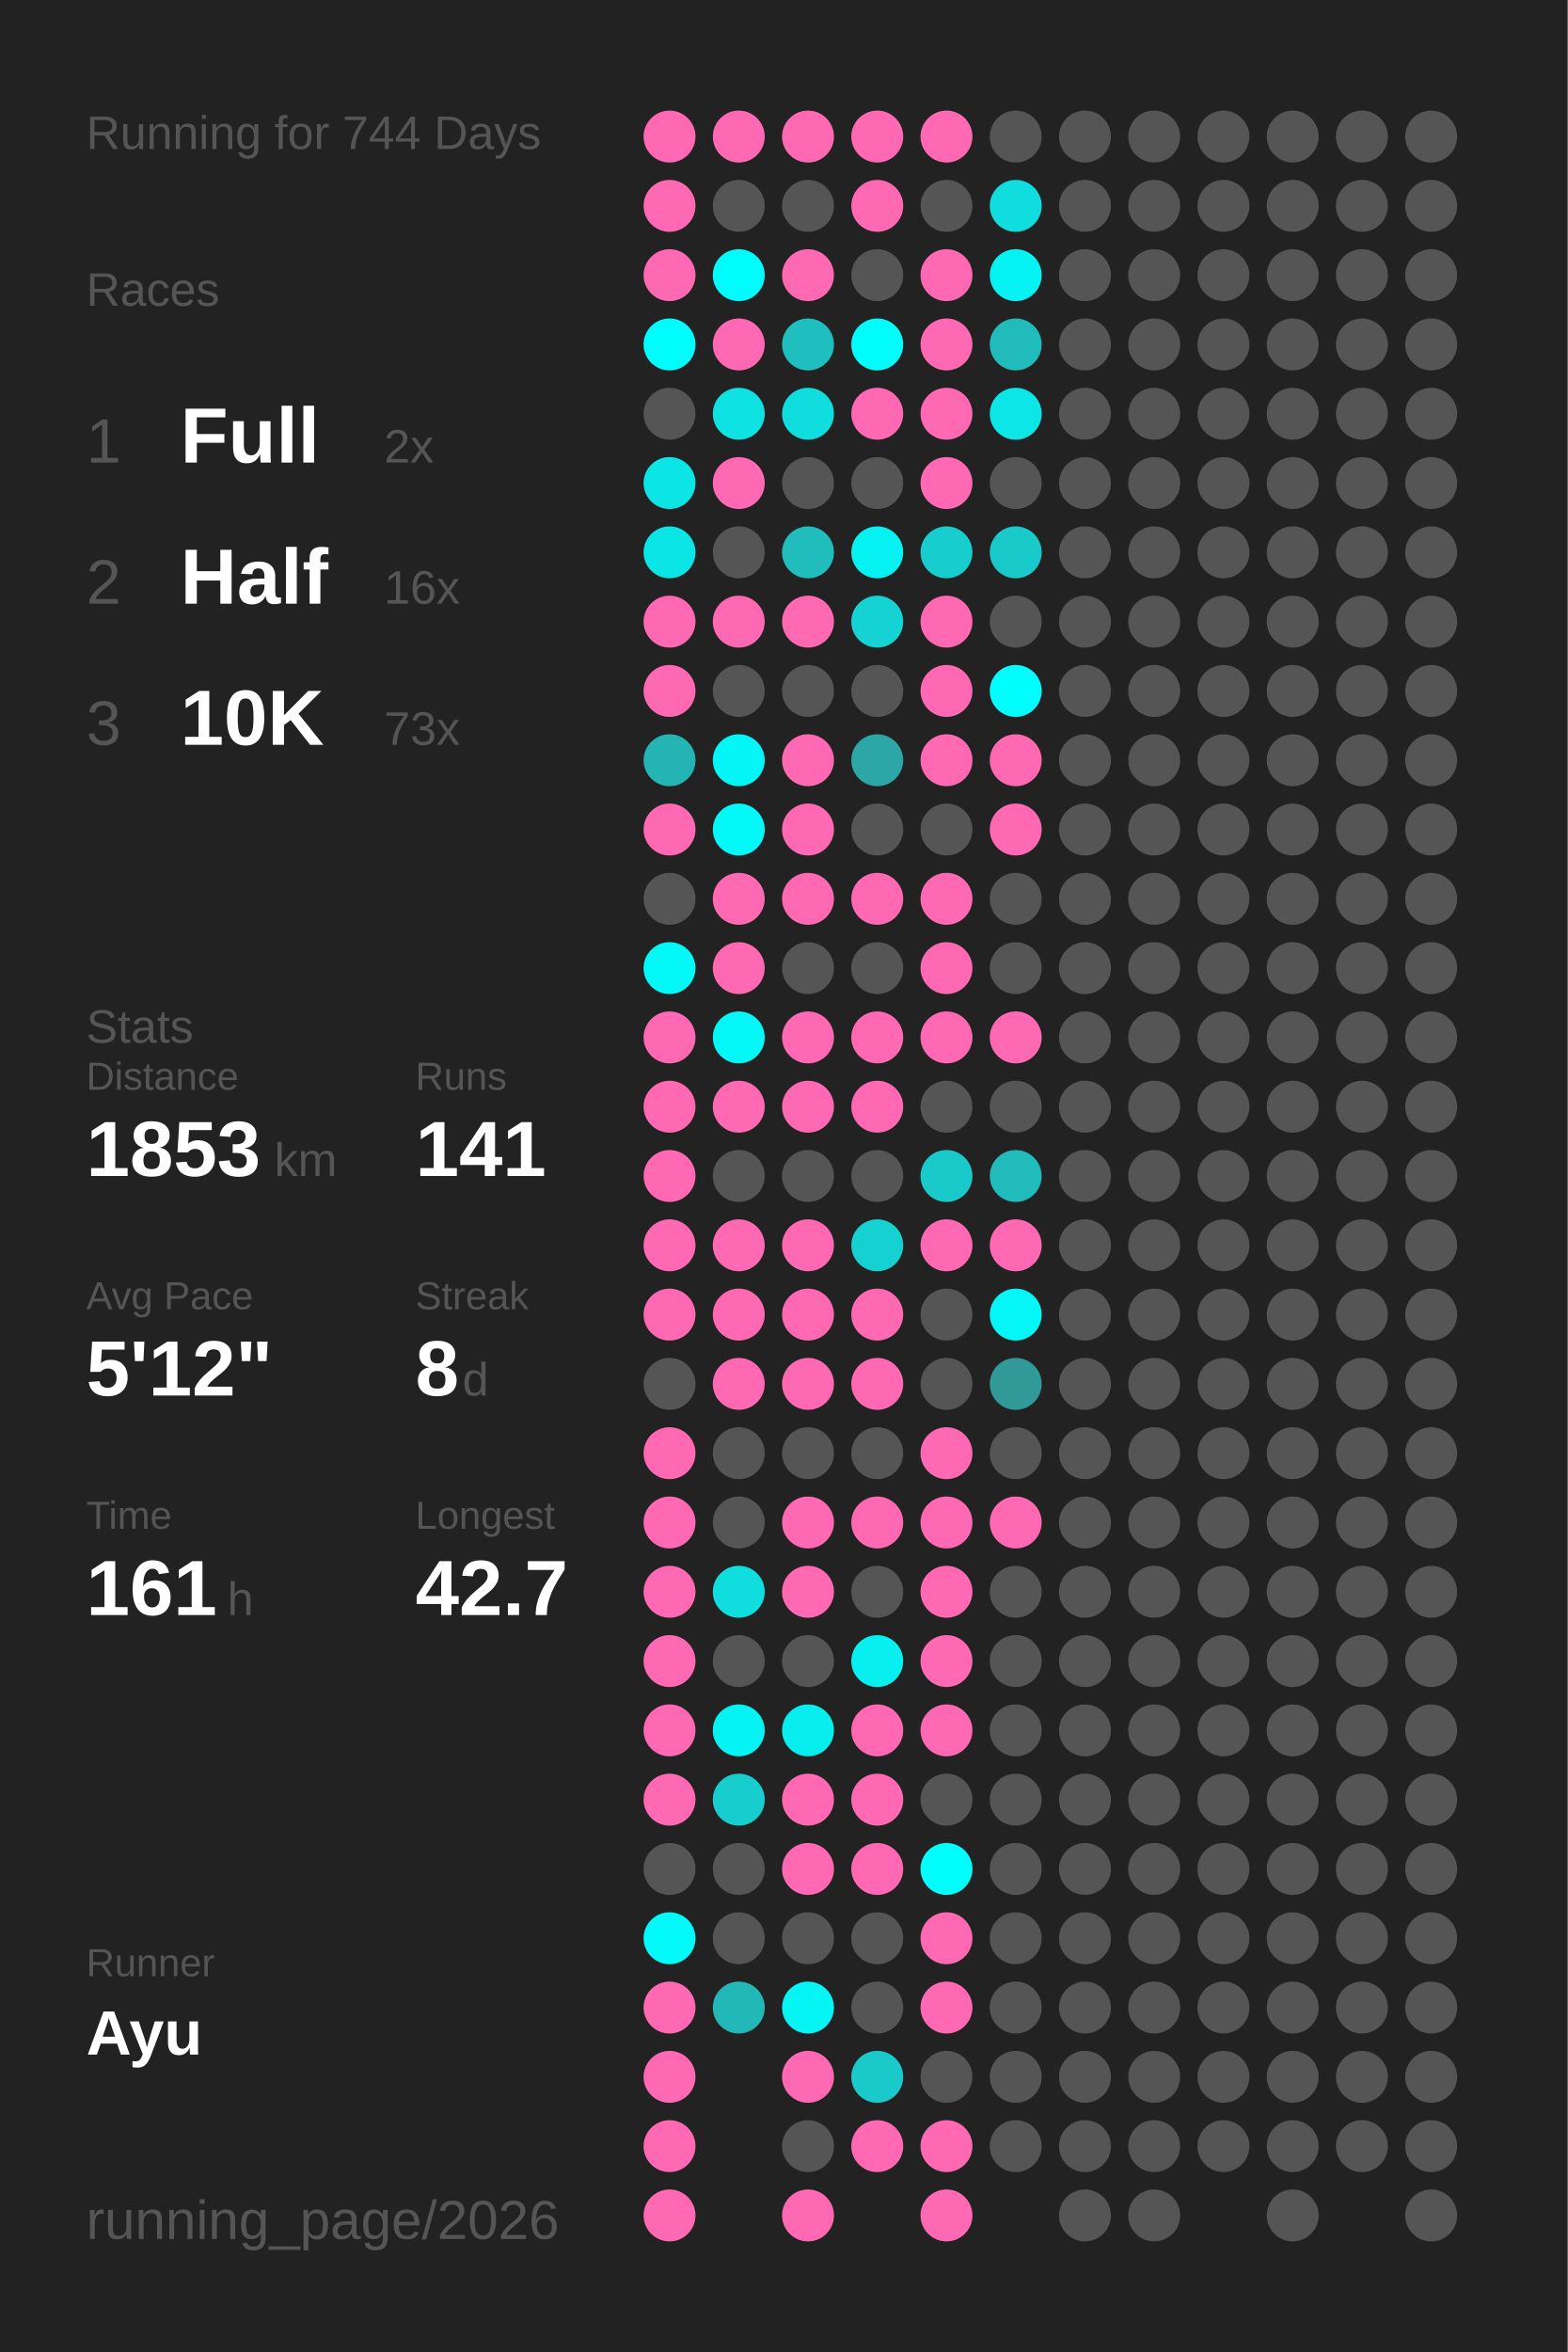
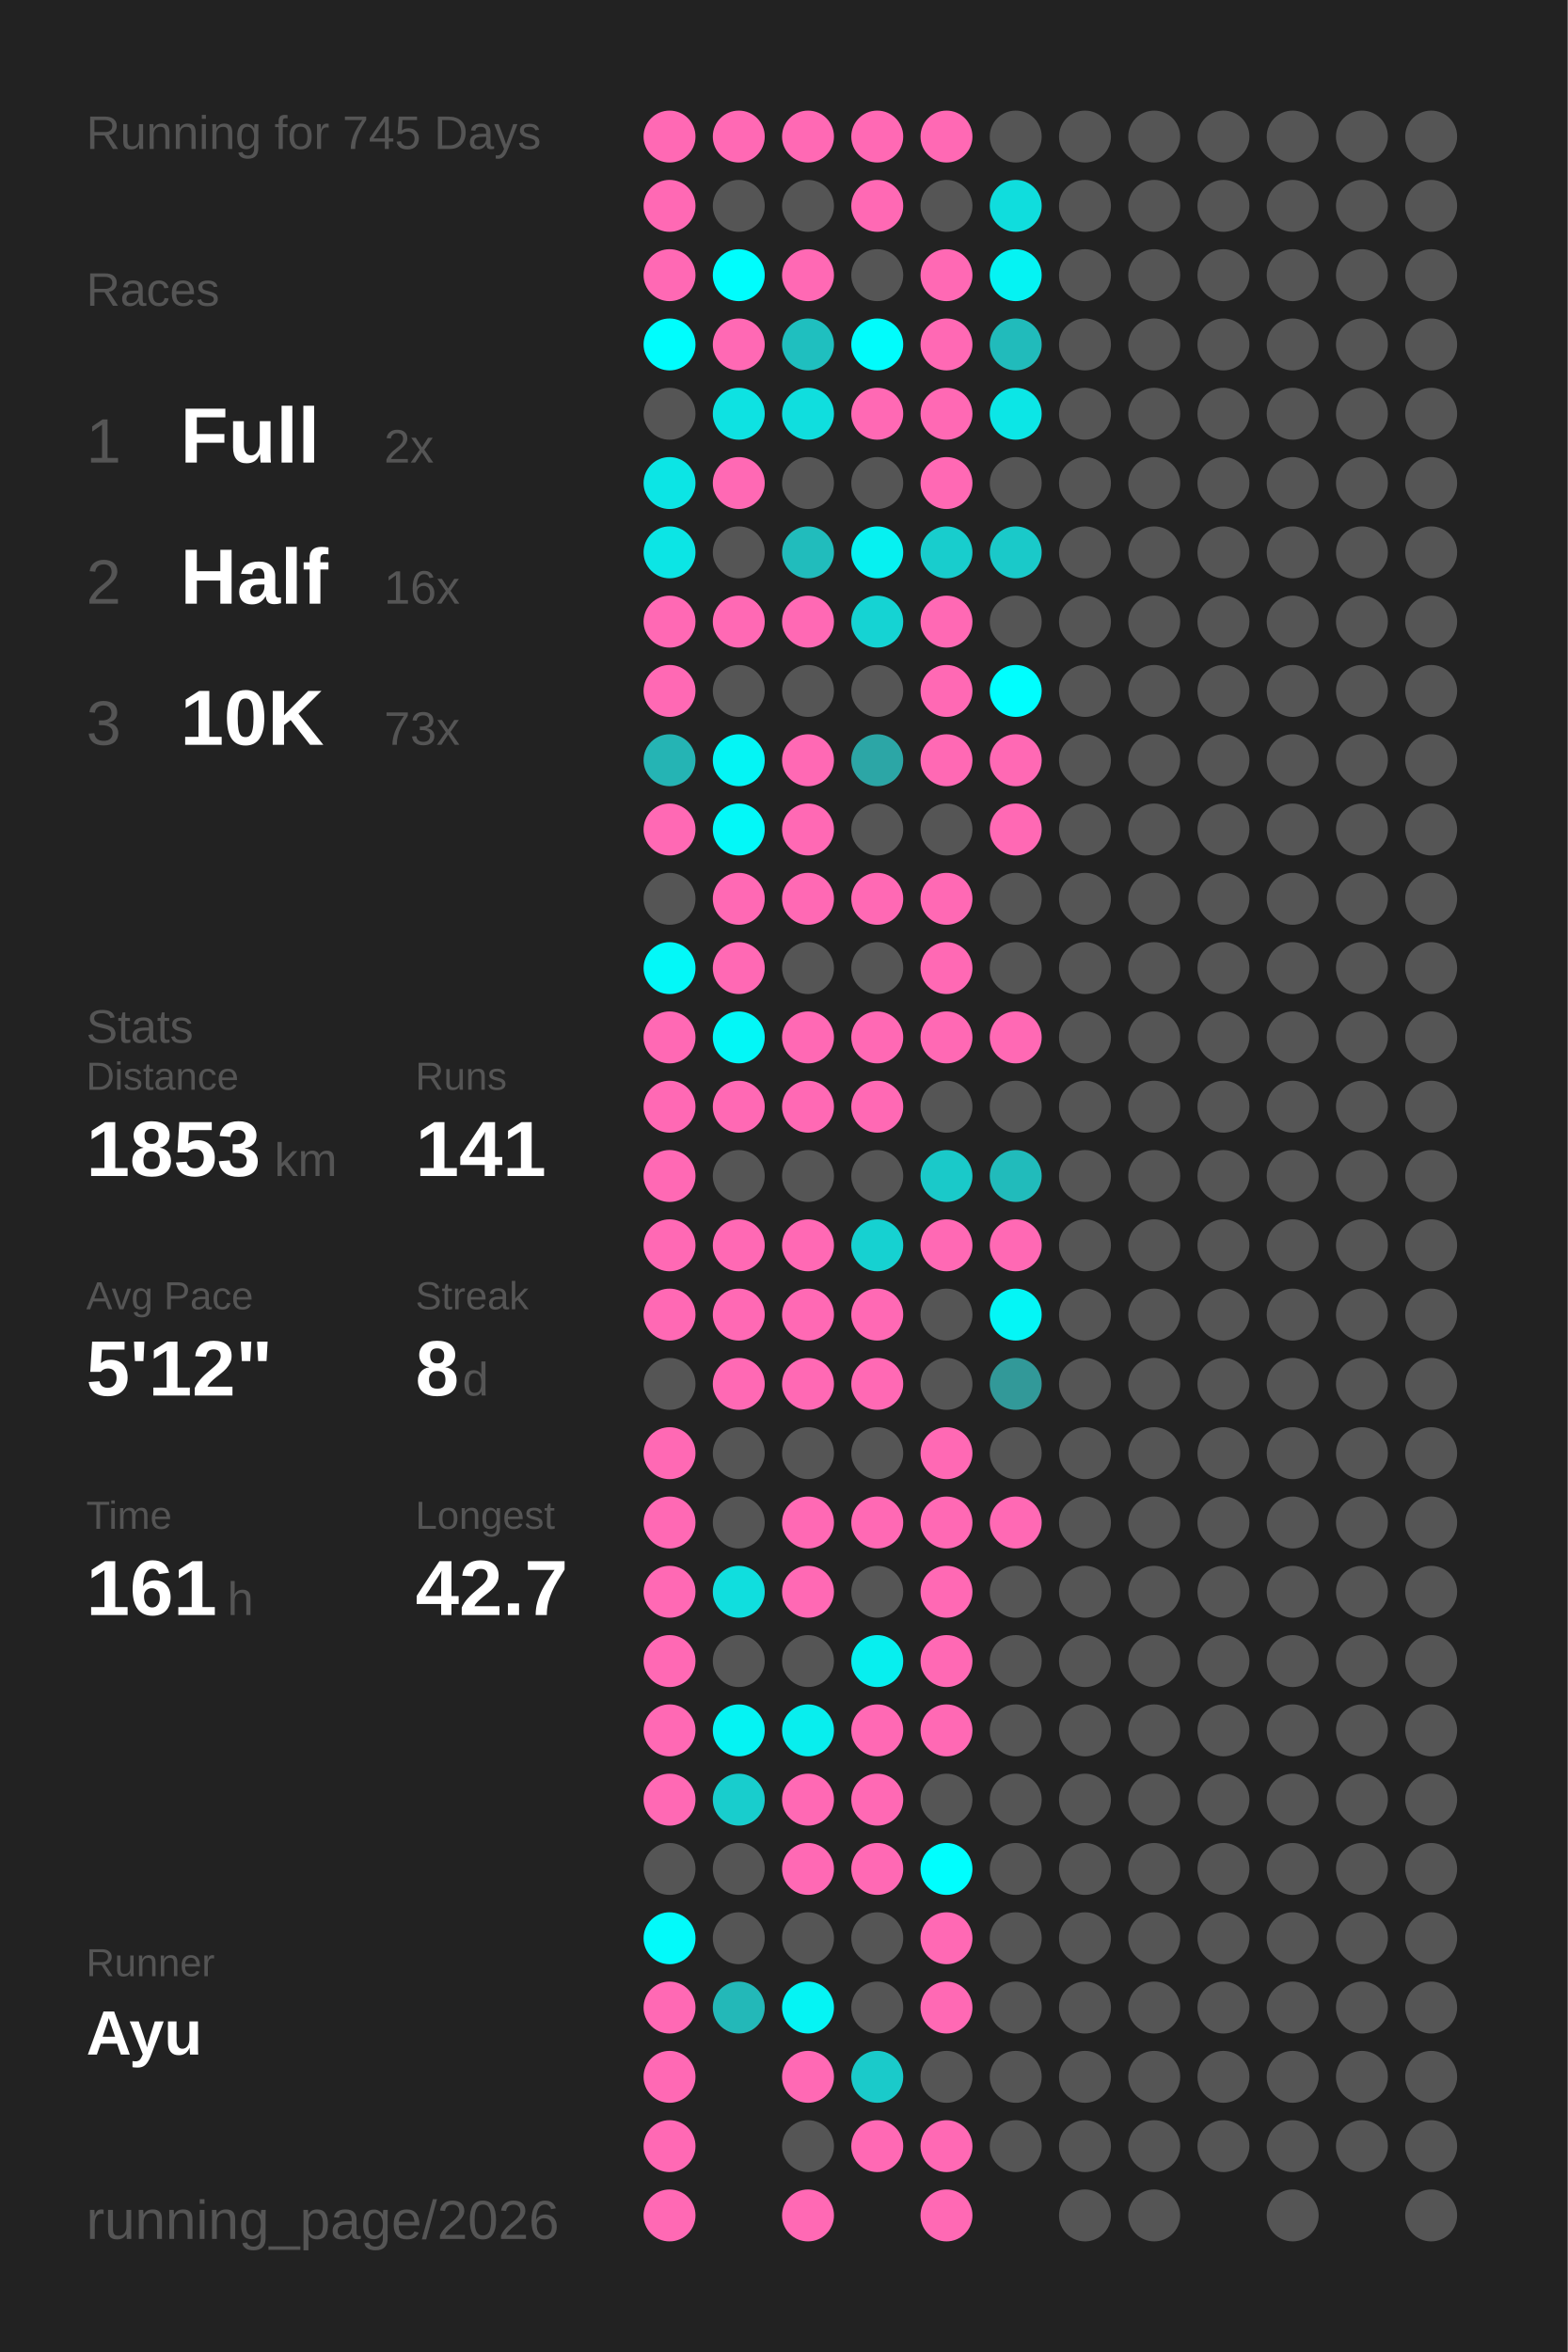
<svg xmlns="http://www.w3.org/2000/svg" baseProfile="full" height="300mm" version="1.1" viewBox="0,0,200,300" width="200mm">
  <defs />
  <rect fill="#222222" height="300" width="200" x="0" y="0" />
-   <text fill="#555555" style="font-size:6px; font-family:Arial;" x="11" y="19">Running for 744 Days</text>
+   <text fill="#555555" style="font-size:6px; font-family:Arial;" x="11" y="19">Running for 745 Days</text>
  <text fill="#555555" style="font-size:6px; font-family:Arial;" x="11" y="39">Races</text>
  <text fill="#555555" style="font-size:8px; font-family:Arial;" x="11" y="59">1</text>
  <text fill="#FFFFFF" style="font-size:10px; font-family:Arial; font-weight:bold;" x="23" y="59">Full</text>
  <text fill="#555555" style="font-size:6px; font-family:Arial;" x="49" y="59">2x</text>
  <text fill="#555555" style="font-size:8px; font-family:Arial;" x="11" y="77">2</text>
  <text fill="#FFFFFF" style="font-size:10px; font-family:Arial; font-weight:bold;" x="23" y="77">Half</text>
  <text fill="#555555" style="font-size:6px; font-family:Arial;" x="49" y="77">16x</text>
  <text fill="#555555" style="font-size:8px; font-family:Arial;" x="11" y="95">3</text>
  <text fill="#FFFFFF" style="font-size:10px; font-family:Arial; font-weight:bold;" x="23" y="95">10K</text>
  <text fill="#555555" style="font-size:6px; font-family:Arial;" x="49" y="95">73x</text>
  <text fill="#555555" style="font-size:6px; font-family:Arial;" x="11" y="133">Stats</text>
  <text fill="#555555" style="font-size:5px; font-family:Arial;" x="11" y="139">Distance</text>
  <text fill="#FFFFFF" style="font-size:10px; font-family:Arial; font-weight:bold;" x="11" y="150">1853</text>
  <text fill="#555555" style="font-size:6px; font-family:Arial;" x="35" y="150">km</text>
  <text fill="#555555" style="font-size:5px; font-family:Arial;" x="53" y="139">Runs</text>
  <text fill="#FFFFFF" style="font-size:10px; font-family:Arial; font-weight:bold;" x="53" y="150">141</text>
  <text fill="#555555" style="font-size:5px; font-family:Arial;" x="11" y="167">Avg Pace</text>
  <text fill="#FFFFFF" style="font-size:10px; font-family:Arial; font-weight:bold;" x="11" y="178">5'12"</text>
  <text fill="#555555" style="font-size:5px; font-family:Arial;" x="53" y="167">Streak</text>
  <text fill="#FFFFFF" style="font-size:10px; font-family:Arial; font-weight:bold;" x="53" y="178">8</text>
  <text fill="#555555" style="font-size:6px; font-family:Arial;" x="59" y="178">d</text>
  <text fill="#555555" style="font-size:5px; font-family:Arial;" x="11" y="195">Time</text>
  <text fill="#FFFFFF" style="font-size:10px; font-family:Arial; font-weight:bold;" x="11" y="206">161</text>
  <text fill="#555555" style="font-size:6px; font-family:Arial;" x="29" y="206">h</text>
  <text fill="#555555" style="font-size:5px; font-family:Arial;" x="53" y="195">Longest</text>
  <text fill="#FFFFFF" style="font-size:10px; font-family:Arial; font-weight:bold;" x="53" y="206">42.7</text>
  <text fill="#555555" style="font-size:5px; font-family:Arial;" x="11" y="252.065">Runner</text>
  <text fill="#FFFFFF" style="font-size:8px; font-family:Arial; font-weight:bold;" x="11" y="262.065">Ayu</text>
  <text fill="#555555" style="font-size:7px; font-family:Arial;" x="11" y="285.581">running_page/2026</text>
  <circle cx="85.417" cy="17.419" fill="#ff69b4" r="3.312" />
  <circle cx="85.417" cy="26.258" fill="#ff69b4" r="3.312" />
  <circle cx="85.417" cy="35.097" fill="#ff69b4" r="3.312" />
  <circle cx="85.417" cy="43.935" fill="#00fdfd" r="3.312" />
  <circle cx="85.417" cy="52.774" fill="#555555" r="3.312" />
  <circle cx="85.417" cy="61.613" fill="#0ce5e5" r="3.312" />
  <circle cx="85.417" cy="70.452" fill="#0ce5e5" r="3.312" />
  <circle cx="85.417" cy="79.29" fill="#ff69b4" r="3.312" />
  <circle cx="85.417" cy="88.129" fill="#ff69b4" r="3.312" />
  <circle cx="85.417" cy="96.968" fill="#25b4b4" r="3.312" />
  <circle cx="85.417" cy="105.806" fill="#ff69b4" r="3.312" />
  <circle cx="85.417" cy="114.645" fill="#555555" r="3.312" />
  <circle cx="85.417" cy="123.484" fill="#03f8f8" r="3.312" />
  <circle cx="85.417" cy="132.323" fill="#ff69b4" r="3.312" />
  <circle cx="85.417" cy="141.161" fill="#ff69b4" r="3.312" />
  <circle cx="85.417" cy="150" fill="#ff69b4" r="3.312" />
  <circle cx="85.417" cy="158.839" fill="#ff69b4" r="3.312" />
  <circle cx="85.417" cy="167.677" fill="#ff69b4" r="3.312" />
  <circle cx="85.417" cy="176.516" fill="#555555" r="3.312" />
  <circle cx="85.417" cy="185.355" fill="#ff69b4" r="3.312" />
  <circle cx="85.417" cy="194.194" fill="#ff69b4" r="3.312" />
  <circle cx="85.417" cy="203.032" fill="#ff69b4" r="3.312" />
  <circle cx="85.417" cy="211.871" fill="#ff69b4" r="3.312" />
  <circle cx="85.417" cy="220.71" fill="#ff69b4" r="3.312" />
  <circle cx="85.417" cy="229.548" fill="#ff69b4" r="3.312" />
  <circle cx="85.417" cy="238.387" fill="#555555" r="3.312" />
  <circle cx="85.417" cy="247.226" fill="#02fafa" r="3.312" />
  <circle cx="85.417" cy="256.065" fill="#ff69b4" r="3.312" />
  <circle cx="85.417" cy="264.903" fill="#ff69b4" r="3.312" />
  <circle cx="85.417" cy="273.742" fill="#ff69b4" r="3.312" />
  <circle cx="85.417" cy="282.581" fill="#ff69b4" r="3.312" />
  <circle cx="94.25" cy="17.419" fill="#ff69b4" r="3.312" />
  <circle cx="94.25" cy="26.258" fill="#555555" r="3.312" />
  <circle cx="94.25" cy="35.097" fill="#00fdfd" r="3.312" />
  <circle cx="94.25" cy="43.935" fill="#ff69b4" r="3.312" />
  <circle cx="94.25" cy="52.774" fill="#0ee2e2" r="3.312" />
  <circle cx="94.25" cy="61.613" fill="#ff69b4" r="3.312" />
  <circle cx="94.25" cy="70.452" fill="#555555" r="3.312" />
  <circle cx="94.25" cy="79.29" fill="#ff69b4" r="3.312" />
  <circle cx="94.25" cy="88.129" fill="#555555" r="3.312" />
  <circle cx="94.25" cy="96.968" fill="#04f5f5" r="3.312" />
  <circle cx="94.25" cy="105.806" fill="#03f8f8" r="3.312" />
  <circle cx="94.25" cy="114.645" fill="#ff69b4" r="3.312" />
  <circle cx="94.25" cy="123.484" fill="#ff69b4" r="3.312" />
  <circle cx="94.25" cy="132.323" fill="#03f7f7" r="3.312" />
  <circle cx="94.25" cy="141.161" fill="#ff69b4" r="3.312" />
  <circle cx="94.25" cy="150" fill="#555555" r="3.312" />
  <circle cx="94.25" cy="158.839" fill="#ff69b4" r="3.312" />
  <circle cx="94.25" cy="167.677" fill="#ff69b4" r="3.312" />
  <circle cx="94.25" cy="176.516" fill="#ff69b4" r="3.312" />
  <circle cx="94.25" cy="185.355" fill="#555555" r="3.312" />
  <circle cx="94.25" cy="194.194" fill="#555555" r="3.312" />
  <circle cx="94.25" cy="203.032" fill="#10dede" r="3.312" />
  <circle cx="94.25" cy="211.871" fill="#555555" r="3.312" />
  <circle cx="94.25" cy="220.71" fill="#05f3f3" r="3.312" />
  <circle cx="94.25" cy="229.548" fill="#18cdcd" r="3.312" />
  <circle cx="94.25" cy="238.387" fill="#555555" r="3.312" />
  <circle cx="94.25" cy="247.226" fill="#555555" r="3.312" />
  <circle cx="94.25" cy="256.065" fill="#23b8b8" r="3.312" />
  <circle cx="103.083" cy="17.419" fill="#ff69b4" r="3.312" />
  <circle cx="103.083" cy="26.258" fill="#555555" r="3.312" />
  <circle cx="103.083" cy="35.097" fill="#ff69b4" r="3.312" />
  <circle cx="103.083" cy="43.935" fill="#1fbfbf" r="3.312" />
  <circle cx="103.083" cy="52.774" fill="#10dede" r="3.312" />
  <circle cx="103.083" cy="61.613" fill="#555555" r="3.312" />
  <circle cx="103.083" cy="70.452" fill="#21bcbc" r="3.312" />
  <circle cx="103.083" cy="79.29" fill="#ff69b4" r="3.312" />
  <circle cx="103.083" cy="88.129" fill="#555555" r="3.312" />
  <circle cx="103.083" cy="96.968" fill="#ff69b4" r="3.312" />
  <circle cx="103.083" cy="105.806" fill="#ff69b4" r="3.312" />
  <circle cx="103.083" cy="114.645" fill="#ff69b4" r="3.312" />
  <circle cx="103.083" cy="123.484" fill="#555555" r="3.312" />
  <circle cx="103.083" cy="132.323" fill="#ff69b4" r="3.312" />
  <circle cx="103.083" cy="141.161" fill="#ff69b4" r="3.312" />
  <circle cx="103.083" cy="150" fill="#555555" r="3.312" />
  <circle cx="103.083" cy="158.839" fill="#ff69b4" r="3.312" />
  <circle cx="103.083" cy="167.677" fill="#ff69b4" r="3.312" />
  <circle cx="103.083" cy="176.516" fill="#ff69b4" r="3.312" />
  <circle cx="103.083" cy="185.355" fill="#555555" r="3.312" />
  <circle cx="103.083" cy="194.194" fill="#ff69b4" r="3.312" />
  <circle cx="103.083" cy="203.032" fill="#ff69b4" r="3.312" />
  <circle cx="103.083" cy="211.871" fill="#555555" r="3.312" />
  <circle cx="103.083" cy="220.71" fill="#08eeee" r="3.312" />
  <circle cx="103.083" cy="229.548" fill="#ff69b4" r="3.312" />
  <circle cx="103.083" cy="238.387" fill="#ff69b4" r="3.312" />
  <circle cx="103.083" cy="247.226" fill="#555555" r="3.312" />
  <circle cx="103.083" cy="256.065" fill="#05f4f4" r="3.312" />
  <circle cx="103.083" cy="264.903" fill="#ff69b4" r="3.312" />
  <circle cx="103.083" cy="273.742" fill="#555555" r="3.312" />
  <circle cx="103.083" cy="282.581" fill="#ff69b4" r="3.312" />
  <circle cx="111.917" cy="17.419" fill="#ff69b4" r="3.312" />
  <circle cx="111.917" cy="26.258" fill="#ff69b4" r="3.312" />
  <circle cx="111.917" cy="35.097" fill="#555555" r="3.312" />
  <circle cx="111.917" cy="43.935" fill="#01fcfc" r="3.312" />
  <circle cx="111.917" cy="52.774" fill="#ff69b4" r="3.312" />
  <circle cx="111.917" cy="61.613" fill="#555555" r="3.312" />
  <circle cx="111.917" cy="70.452" fill="#06f1f1" r="3.312" />
  <circle cx="111.917" cy="79.29" fill="#15d3d3" r="3.312" />
  <circle cx="111.917" cy="88.129" fill="#555555" r="3.312" />
  <circle cx="111.917" cy="96.968" fill="#2ca6a6" r="3.312" />
  <circle cx="111.917" cy="105.806" fill="#555555" r="3.312" />
  <circle cx="111.917" cy="114.645" fill="#ff69b4" r="3.312" />
  <circle cx="111.917" cy="123.484" fill="#555555" r="3.312" />
  <circle cx="111.917" cy="132.323" fill="#ff69b4" r="3.312" />
  <circle cx="111.917" cy="141.161" fill="#ff69b4" r="3.312" />
  <circle cx="111.917" cy="150" fill="#555555" r="3.312" />
  <circle cx="111.917" cy="158.839" fill="#16d1d1" r="3.312" />
  <circle cx="111.917" cy="167.677" fill="#ff69b4" r="3.312" />
  <circle cx="111.917" cy="176.516" fill="#ff69b4" r="3.312" />
  <circle cx="111.917" cy="185.355" fill="#555555" r="3.312" />
  <circle cx="111.917" cy="194.194" fill="#ff69b4" r="3.312" />
  <circle cx="111.917" cy="203.032" fill="#555555" r="3.312" />
  <circle cx="111.917" cy="211.871" fill="#07efef" r="3.312" />
  <circle cx="111.917" cy="220.71" fill="#ff69b4" r="3.312" />
  <circle cx="111.917" cy="229.548" fill="#ff69b4" r="3.312" />
  <circle cx="111.917" cy="238.387" fill="#ff69b4" r="3.312" />
  <circle cx="111.917" cy="247.226" fill="#555555" r="3.312" />
  <circle cx="111.917" cy="256.065" fill="#555555" r="3.312" />
  <circle cx="111.917" cy="264.903" fill="#1acaca" r="3.312" />
  <circle cx="111.917" cy="273.742" fill="#ff69b4" r="3.312" />
  <circle cx="120.75" cy="17.419" fill="#ff69b4" r="3.312" />
  <circle cx="120.75" cy="26.258" fill="#555555" r="3.312" />
  <circle cx="120.75" cy="35.097" fill="#ff69b4" r="3.312" />
  <circle cx="120.75" cy="43.935" fill="#ff69b4" r="3.312" />
  <circle cx="120.75" cy="52.774" fill="#ff69b4" r="3.312" />
  <circle cx="120.75" cy="61.613" fill="#ff69b4" r="3.312" />
  <circle cx="120.75" cy="70.452" fill="#18cdcd" r="3.312" />
  <circle cx="120.75" cy="79.29" fill="#ff69b4" r="3.312" />
  <circle cx="120.75" cy="88.129" fill="#ff69b4" r="3.312" />
  <circle cx="120.75" cy="96.968" fill="#ff69b4" r="3.312" />
  <circle cx="120.75" cy="105.806" fill="#555555" r="3.312" />
  <circle cx="120.75" cy="114.645" fill="#ff69b4" r="3.312" />
  <circle cx="120.75" cy="123.484" fill="#ff69b4" r="3.312" />
  <circle cx="120.75" cy="132.323" fill="#ff69b4" r="3.312" />
  <circle cx="120.75" cy="141.161" fill="#555555" r="3.312" />
  <circle cx="120.75" cy="150" fill="#1ac9c9" r="3.312" />
  <circle cx="120.75" cy="158.839" fill="#ff69b4" r="3.312" />
  <circle cx="120.75" cy="167.677" fill="#555555" r="3.312" />
  <circle cx="120.75" cy="176.516" fill="#555555" r="3.312" />
  <circle cx="120.75" cy="185.355" fill="#ff69b4" r="3.312" />
  <circle cx="120.75" cy="194.194" fill="#ff69b4" r="3.312" />
  <circle cx="120.75" cy="203.032" fill="#ff69b4" r="3.312" />
  <circle cx="120.75" cy="211.871" fill="#ff69b4" r="3.312" />
  <circle cx="120.75" cy="220.71" fill="#ff69b4" r="3.312" />
  <circle cx="120.75" cy="229.548" fill="#555555" r="3.312" />
  <circle cx="120.75" cy="238.387" fill="#00fefe" r="3.312" />
  <circle cx="120.75" cy="247.226" fill="#ff69b4" r="3.312" />
  <circle cx="120.75" cy="256.065" fill="#ff69b4" r="3.312" />
  <circle cx="120.75" cy="264.903" fill="#555555" r="3.312" />
  <circle cx="120.75" cy="273.742" fill="#ff69b4" r="3.312" />
  <circle cx="120.75" cy="282.581" fill="#ff69b4" r="3.312" />
  <circle cx="129.583" cy="17.419" fill="#555555" r="3.312" />
  <circle cx="129.583" cy="26.258" fill="#10dddd" r="3.312" />
  <circle cx="129.583" cy="35.097" fill="#05f3f3" r="3.312" />
  <circle cx="129.583" cy="43.935" fill="#21bbbb" r="3.312" />
  <circle cx="129.583" cy="52.774" fill="#0ce6e6" r="3.312" />
  <circle cx="129.583" cy="61.613" fill="#555555" r="3.312" />
  <circle cx="129.583" cy="70.452" fill="#1ac9c9" r="3.312" />
  <circle cx="129.583" cy="79.29" fill="#555555" r="3.312" />
  <circle cx="129.583" cy="88.129" fill="#00fefe" r="3.312" />
  <circle cx="129.583" cy="96.968" fill="#ff69b4" r="3.312" />
  <circle cx="129.583" cy="105.806" fill="#ff69b4" r="3.312" />
  <circle cx="129.583" cy="114.645" fill="#555555" r="3.312" />
  <circle cx="129.583" cy="123.484" fill="#555555" r="3.312" />
  <circle cx="129.583" cy="132.323" fill="#ff69b4" r="3.312" />
  <circle cx="129.583" cy="141.161" fill="#555555" r="3.312" />
  <circle cx="129.583" cy="150" fill="#21bbbb" r="3.312" />
  <circle cx="129.583" cy="158.839" fill="#ff69b4" r="3.312" />
  <circle cx="129.583" cy="167.677" fill="#04f6f6" r="3.312" />
  <circle cx="129.583" cy="176.516" fill="#329999" r="3.312" />
  <circle cx="129.583" cy="185.355" fill="#555555" r="3.312" />
  <circle cx="129.583" cy="194.194" fill="#ff69b4" r="3.312" />
  <circle cx="129.583" cy="203.032" fill="#555555" r="3.312" />
  <circle cx="129.583" cy="211.871" fill="#555555" r="3.312" />
  <circle cx="129.583" cy="220.71" fill="#555555" r="3.312" />
  <circle cx="129.583" cy="229.548" fill="#555555" r="3.312" />
  <circle cx="129.583" cy="238.387" fill="#555555" r="3.312" />
  <circle cx="129.583" cy="247.226" fill="#555555" r="3.312" />
  <circle cx="129.583" cy="256.065" fill="#555555" r="3.312" />
  <circle cx="129.583" cy="264.903" fill="#555555" r="3.312" />
  <circle cx="129.583" cy="273.742" fill="#555555" r="3.312" />
  <circle cx="138.417" cy="17.419" fill="#555555" r="3.312" />
  <circle cx="138.417" cy="26.258" fill="#555555" r="3.312" />
  <circle cx="138.417" cy="35.097" fill="#555555" r="3.312" />
  <circle cx="138.417" cy="43.935" fill="#555555" r="3.312" />
  <circle cx="138.417" cy="52.774" fill="#555555" r="3.312" />
  <circle cx="138.417" cy="61.613" fill="#555555" r="3.312" />
  <circle cx="138.417" cy="70.452" fill="#555555" r="3.312" />
  <circle cx="138.417" cy="79.29" fill="#555555" r="3.312" />
  <circle cx="138.417" cy="88.129" fill="#555555" r="3.312" />
  <circle cx="138.417" cy="96.968" fill="#555555" r="3.312" />
  <circle cx="138.417" cy="105.806" fill="#555555" r="3.312" />
  <circle cx="138.417" cy="114.645" fill="#555555" r="3.312" />
  <circle cx="138.417" cy="123.484" fill="#555555" r="3.312" />
  <circle cx="138.417" cy="132.323" fill="#555555" r="3.312" />
  <circle cx="138.417" cy="141.161" fill="#555555" r="3.312" />
  <circle cx="138.417" cy="150" fill="#555555" r="3.312" />
  <circle cx="138.417" cy="158.839" fill="#555555" r="3.312" />
  <circle cx="138.417" cy="167.677" fill="#555555" r="3.312" />
  <circle cx="138.417" cy="176.516" fill="#555555" r="3.312" />
  <circle cx="138.417" cy="185.355" fill="#555555" r="3.312" />
  <circle cx="138.417" cy="194.194" fill="#555555" r="3.312" />
  <circle cx="138.417" cy="203.032" fill="#555555" r="3.312" />
  <circle cx="138.417" cy="211.871" fill="#555555" r="3.312" />
  <circle cx="138.417" cy="220.71" fill="#555555" r="3.312" />
  <circle cx="138.417" cy="229.548" fill="#555555" r="3.312" />
  <circle cx="138.417" cy="238.387" fill="#555555" r="3.312" />
  <circle cx="138.417" cy="247.226" fill="#555555" r="3.312" />
  <circle cx="138.417" cy="256.065" fill="#555555" r="3.312" />
  <circle cx="138.417" cy="264.903" fill="#555555" r="3.312" />
  <circle cx="138.417" cy="273.742" fill="#555555" r="3.312" />
  <circle cx="138.417" cy="282.581" fill="#555555" r="3.312" />
  <circle cx="147.25" cy="17.419" fill="#555555" r="3.312" />
  <circle cx="147.25" cy="26.258" fill="#555555" r="3.312" />
  <circle cx="147.25" cy="35.097" fill="#555555" r="3.312" />
  <circle cx="147.25" cy="43.935" fill="#555555" r="3.312" />
  <circle cx="147.25" cy="52.774" fill="#555555" r="3.312" />
  <circle cx="147.25" cy="61.613" fill="#555555" r="3.312" />
  <circle cx="147.25" cy="70.452" fill="#555555" r="3.312" />
  <circle cx="147.25" cy="79.29" fill="#555555" r="3.312" />
  <circle cx="147.25" cy="88.129" fill="#555555" r="3.312" />
  <circle cx="147.25" cy="96.968" fill="#555555" r="3.312" />
  <circle cx="147.25" cy="105.806" fill="#555555" r="3.312" />
  <circle cx="147.25" cy="114.645" fill="#555555" r="3.312" />
  <circle cx="147.25" cy="123.484" fill="#555555" r="3.312" />
  <circle cx="147.25" cy="132.323" fill="#555555" r="3.312" />
  <circle cx="147.25" cy="141.161" fill="#555555" r="3.312" />
  <circle cx="147.25" cy="150" fill="#555555" r="3.312" />
  <circle cx="147.25" cy="158.839" fill="#555555" r="3.312" />
  <circle cx="147.25" cy="167.677" fill="#555555" r="3.312" />
  <circle cx="147.25" cy="176.516" fill="#555555" r="3.312" />
  <circle cx="147.25" cy="185.355" fill="#555555" r="3.312" />
  <circle cx="147.25" cy="194.194" fill="#555555" r="3.312" />
  <circle cx="147.25" cy="203.032" fill="#555555" r="3.312" />
  <circle cx="147.25" cy="211.871" fill="#555555" r="3.312" />
  <circle cx="147.25" cy="220.71" fill="#555555" r="3.312" />
  <circle cx="147.25" cy="229.548" fill="#555555" r="3.312" />
  <circle cx="147.25" cy="238.387" fill="#555555" r="3.312" />
  <circle cx="147.25" cy="247.226" fill="#555555" r="3.312" />
  <circle cx="147.25" cy="256.065" fill="#555555" r="3.312" />
  <circle cx="147.25" cy="264.903" fill="#555555" r="3.312" />
  <circle cx="147.25" cy="273.742" fill="#555555" r="3.312" />
  <circle cx="147.25" cy="282.581" fill="#555555" r="3.312" />
  <circle cx="156.083" cy="17.419" fill="#555555" r="3.312" />
  <circle cx="156.083" cy="26.258" fill="#555555" r="3.312" />
  <circle cx="156.083" cy="35.097" fill="#555555" r="3.312" />
  <circle cx="156.083" cy="43.935" fill="#555555" r="3.312" />
  <circle cx="156.083" cy="52.774" fill="#555555" r="3.312" />
  <circle cx="156.083" cy="61.613" fill="#555555" r="3.312" />
  <circle cx="156.083" cy="70.452" fill="#555555" r="3.312" />
  <circle cx="156.083" cy="79.29" fill="#555555" r="3.312" />
  <circle cx="156.083" cy="88.129" fill="#555555" r="3.312" />
  <circle cx="156.083" cy="96.968" fill="#555555" r="3.312" />
  <circle cx="156.083" cy="105.806" fill="#555555" r="3.312" />
  <circle cx="156.083" cy="114.645" fill="#555555" r="3.312" />
  <circle cx="156.083" cy="123.484" fill="#555555" r="3.312" />
  <circle cx="156.083" cy="132.323" fill="#555555" r="3.312" />
  <circle cx="156.083" cy="141.161" fill="#555555" r="3.312" />
  <circle cx="156.083" cy="150" fill="#555555" r="3.312" />
  <circle cx="156.083" cy="158.839" fill="#555555" r="3.312" />
  <circle cx="156.083" cy="167.677" fill="#555555" r="3.312" />
  <circle cx="156.083" cy="176.516" fill="#555555" r="3.312" />
  <circle cx="156.083" cy="185.355" fill="#555555" r="3.312" />
  <circle cx="156.083" cy="194.194" fill="#555555" r="3.312" />
  <circle cx="156.083" cy="203.032" fill="#555555" r="3.312" />
  <circle cx="156.083" cy="211.871" fill="#555555" r="3.312" />
  <circle cx="156.083" cy="220.71" fill="#555555" r="3.312" />
  <circle cx="156.083" cy="229.548" fill="#555555" r="3.312" />
  <circle cx="156.083" cy="238.387" fill="#555555" r="3.312" />
  <circle cx="156.083" cy="247.226" fill="#555555" r="3.312" />
  <circle cx="156.083" cy="256.065" fill="#555555" r="3.312" />
  <circle cx="156.083" cy="264.903" fill="#555555" r="3.312" />
  <circle cx="156.083" cy="273.742" fill="#555555" r="3.312" />
  <circle cx="164.917" cy="17.419" fill="#555555" r="3.312" />
  <circle cx="164.917" cy="26.258" fill="#555555" r="3.312" />
  <circle cx="164.917" cy="35.097" fill="#555555" r="3.312" />
  <circle cx="164.917" cy="43.935" fill="#555555" r="3.312" />
  <circle cx="164.917" cy="52.774" fill="#555555" r="3.312" />
  <circle cx="164.917" cy="61.613" fill="#555555" r="3.312" />
  <circle cx="164.917" cy="70.452" fill="#555555" r="3.312" />
  <circle cx="164.917" cy="79.29" fill="#555555" r="3.312" />
  <circle cx="164.917" cy="88.129" fill="#555555" r="3.312" />
  <circle cx="164.917" cy="96.968" fill="#555555" r="3.312" />
  <circle cx="164.917" cy="105.806" fill="#555555" r="3.312" />
  <circle cx="164.917" cy="114.645" fill="#555555" r="3.312" />
  <circle cx="164.917" cy="123.484" fill="#555555" r="3.312" />
  <circle cx="164.917" cy="132.323" fill="#555555" r="3.312" />
  <circle cx="164.917" cy="141.161" fill="#555555" r="3.312" />
  <circle cx="164.917" cy="150" fill="#555555" r="3.312" />
  <circle cx="164.917" cy="158.839" fill="#555555" r="3.312" />
  <circle cx="164.917" cy="167.677" fill="#555555" r="3.312" />
  <circle cx="164.917" cy="176.516" fill="#555555" r="3.312" />
  <circle cx="164.917" cy="185.355" fill="#555555" r="3.312" />
  <circle cx="164.917" cy="194.194" fill="#555555" r="3.312" />
  <circle cx="164.917" cy="203.032" fill="#555555" r="3.312" />
  <circle cx="164.917" cy="211.871" fill="#555555" r="3.312" />
  <circle cx="164.917" cy="220.71" fill="#555555" r="3.312" />
  <circle cx="164.917" cy="229.548" fill="#555555" r="3.312" />
  <circle cx="164.917" cy="238.387" fill="#555555" r="3.312" />
  <circle cx="164.917" cy="247.226" fill="#555555" r="3.312" />
  <circle cx="164.917" cy="256.065" fill="#555555" r="3.312" />
  <circle cx="164.917" cy="264.903" fill="#555555" r="3.312" />
  <circle cx="164.917" cy="273.742" fill="#555555" r="3.312" />
  <circle cx="164.917" cy="282.581" fill="#555555" r="3.312" />
  <circle cx="173.75" cy="17.419" fill="#555555" r="3.312" />
  <circle cx="173.75" cy="26.258" fill="#555555" r="3.312" />
  <circle cx="173.75" cy="35.097" fill="#555555" r="3.312" />
  <circle cx="173.75" cy="43.935" fill="#555555" r="3.312" />
  <circle cx="173.75" cy="52.774" fill="#555555" r="3.312" />
  <circle cx="173.75" cy="61.613" fill="#555555" r="3.312" />
  <circle cx="173.75" cy="70.452" fill="#555555" r="3.312" />
  <circle cx="173.75" cy="79.29" fill="#555555" r="3.312" />
  <circle cx="173.75" cy="88.129" fill="#555555" r="3.312" />
  <circle cx="173.75" cy="96.968" fill="#555555" r="3.312" />
  <circle cx="173.75" cy="105.806" fill="#555555" r="3.312" />
  <circle cx="173.75" cy="114.645" fill="#555555" r="3.312" />
  <circle cx="173.75" cy="123.484" fill="#555555" r="3.312" />
  <circle cx="173.75" cy="132.323" fill="#555555" r="3.312" />
  <circle cx="173.75" cy="141.161" fill="#555555" r="3.312" />
  <circle cx="173.75" cy="150" fill="#555555" r="3.312" />
  <circle cx="173.75" cy="158.839" fill="#555555" r="3.312" />
  <circle cx="173.75" cy="167.677" fill="#555555" r="3.312" />
  <circle cx="173.75" cy="176.516" fill="#555555" r="3.312" />
  <circle cx="173.75" cy="185.355" fill="#555555" r="3.312" />
  <circle cx="173.75" cy="194.194" fill="#555555" r="3.312" />
  <circle cx="173.75" cy="203.032" fill="#555555" r="3.312" />
  <circle cx="173.75" cy="211.871" fill="#555555" r="3.312" />
  <circle cx="173.75" cy="220.71" fill="#555555" r="3.312" />
  <circle cx="173.75" cy="229.548" fill="#555555" r="3.312" />
  <circle cx="173.75" cy="238.387" fill="#555555" r="3.312" />
  <circle cx="173.75" cy="247.226" fill="#555555" r="3.312" />
  <circle cx="173.75" cy="256.065" fill="#555555" r="3.312" />
  <circle cx="173.75" cy="264.903" fill="#555555" r="3.312" />
  <circle cx="173.75" cy="273.742" fill="#555555" r="3.312" />
  <circle cx="182.583" cy="17.419" fill="#555555" r="3.312" />
  <circle cx="182.583" cy="26.258" fill="#555555" r="3.312" />
  <circle cx="182.583" cy="35.097" fill="#555555" r="3.312" />
  <circle cx="182.583" cy="43.935" fill="#555555" r="3.312" />
  <circle cx="182.583" cy="52.774" fill="#555555" r="3.312" />
  <circle cx="182.583" cy="61.613" fill="#555555" r="3.312" />
  <circle cx="182.583" cy="70.452" fill="#555555" r="3.312" />
  <circle cx="182.583" cy="79.29" fill="#555555" r="3.312" />
  <circle cx="182.583" cy="88.129" fill="#555555" r="3.312" />
  <circle cx="182.583" cy="96.968" fill="#555555" r="3.312" />
  <circle cx="182.583" cy="105.806" fill="#555555" r="3.312" />
  <circle cx="182.583" cy="114.645" fill="#555555" r="3.312" />
  <circle cx="182.583" cy="123.484" fill="#555555" r="3.312" />
  <circle cx="182.583" cy="132.323" fill="#555555" r="3.312" />
  <circle cx="182.583" cy="141.161" fill="#555555" r="3.312" />
  <circle cx="182.583" cy="150" fill="#555555" r="3.312" />
  <circle cx="182.583" cy="158.839" fill="#555555" r="3.312" />
  <circle cx="182.583" cy="167.677" fill="#555555" r="3.312" />
  <circle cx="182.583" cy="176.516" fill="#555555" r="3.312" />
  <circle cx="182.583" cy="185.355" fill="#555555" r="3.312" />
  <circle cx="182.583" cy="194.194" fill="#555555" r="3.312" />
  <circle cx="182.583" cy="203.032" fill="#555555" r="3.312" />
  <circle cx="182.583" cy="211.871" fill="#555555" r="3.312" />
  <circle cx="182.583" cy="220.71" fill="#555555" r="3.312" />
  <circle cx="182.583" cy="229.548" fill="#555555" r="3.312" />
  <circle cx="182.583" cy="238.387" fill="#555555" r="3.312" />
  <circle cx="182.583" cy="247.226" fill="#555555" r="3.312" />
  <circle cx="182.583" cy="256.065" fill="#555555" r="3.312" />
  <circle cx="182.583" cy="264.903" fill="#555555" r="3.312" />
  <circle cx="182.583" cy="273.742" fill="#555555" r="3.312" />
  <circle cx="182.583" cy="282.581" fill="#555555" r="3.312" />
</svg>
